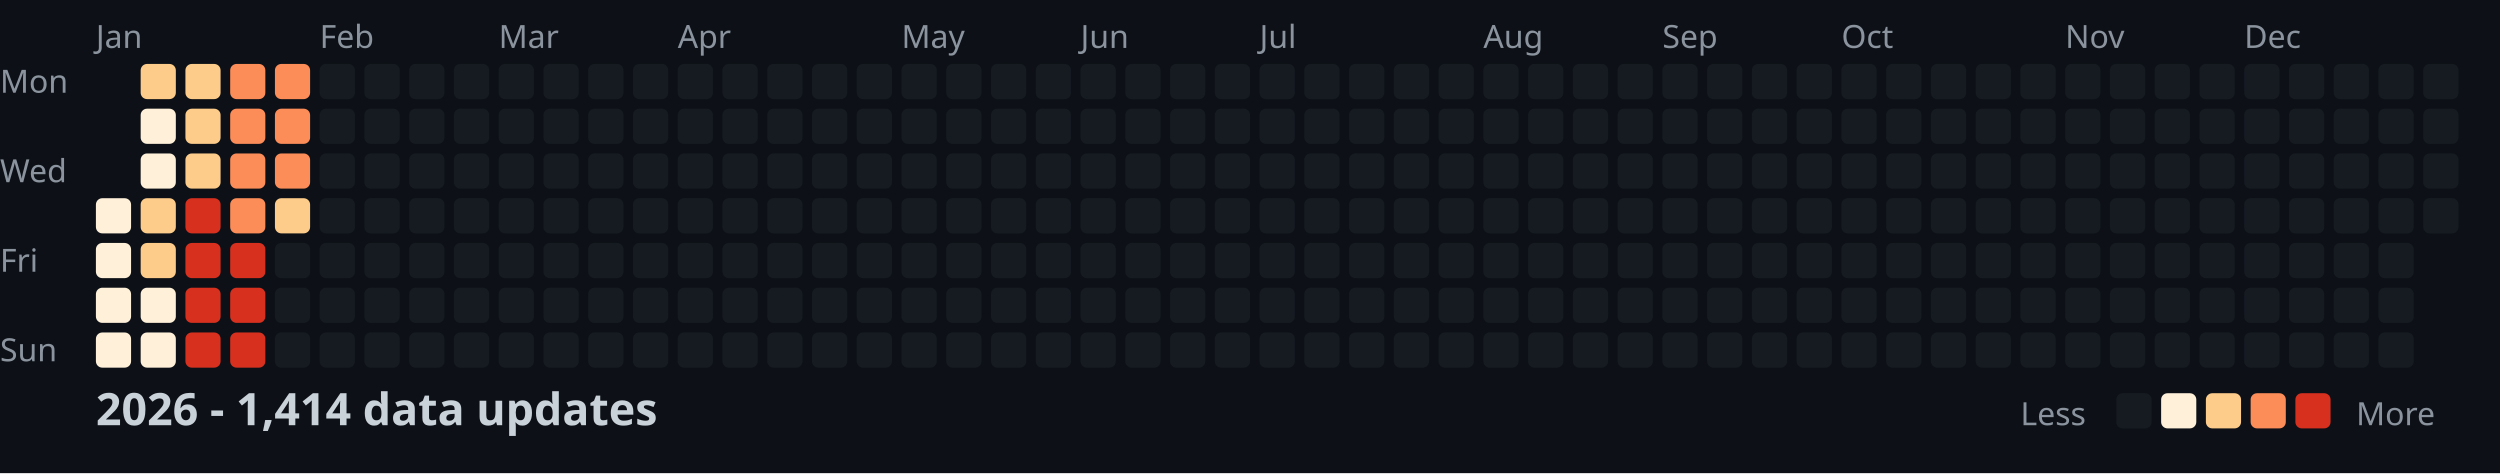
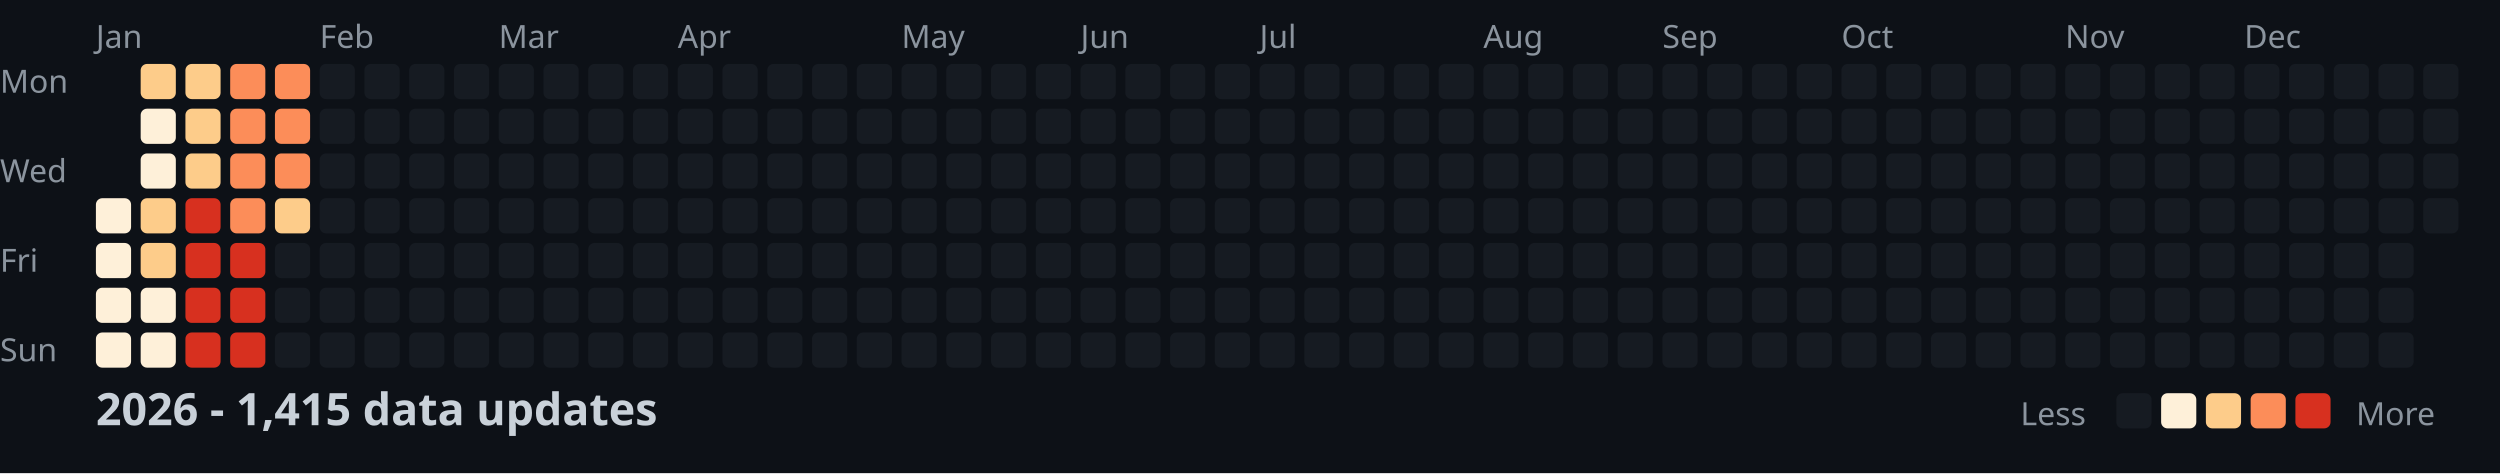
<svg xmlns="http://www.w3.org/2000/svg" width="782" height="148">
  <style>
    .month { font: 10px sans-serif; fill: #8b949e; }
    .day { font: 10px sans-serif; fill: #8b949e; }
    .title { font: bold 14px sans-serif; fill: #c9d1d9; }
    .legend { font: 10px sans-serif; fill: #8b949e; }
  </style>
  <rect width="100%" height="100%" fill="#0d1117" />
  <text x="0" y="29" class="day">Mon</text>
  <text x="0" y="57" class="day">Wed</text>
  <text x="0" y="85" class="day">Fri</text>
  <text x="0" y="113" class="day">Sun</text>
  <text x="30" y="15" class="month">Jan</text>
  <text x="100" y="15" class="month">Feb</text>
  <text x="156" y="15" class="month">Mar</text>
  <text x="212" y="15" class="month">Apr</text>
  <text x="282" y="15" class="month">May</text>
  <text x="338" y="15" class="month">Jun</text>
  <text x="394" y="15" class="month">Jul</text>
  <text x="464" y="15" class="month">Aug</text>
  <text x="520" y="15" class="month">Sep</text>
  <text x="576" y="15" class="month">Oct</text>
  <text x="646" y="15" class="month">Nov</text>
  <text x="702" y="15" class="month">Dec</text>
  <rect x="30" y="62" width="11" height="11" fill="#fef0d9" rx="2" />
  <rect x="30" y="76" width="11" height="11" fill="#fef0d9" rx="2" />
  <rect x="30" y="90" width="11" height="11" fill="#fef0d9" rx="2" />
  <rect x="30" y="104" width="11" height="11" fill="#fef0d9" rx="2" />
  <rect x="44" y="20" width="11" height="11" fill="#fdcc8a" rx="2" />
  <rect x="44" y="34" width="11" height="11" fill="#fef0d9" rx="2" />
  <rect x="44" y="48" width="11" height="11" fill="#fef0d9" rx="2" />
  <rect x="44" y="62" width="11" height="11" fill="#fdcc8a" rx="2" />
  <rect x="44" y="76" width="11" height="11" fill="#fdcc8a" rx="2" />
  <rect x="44" y="90" width="11" height="11" fill="#fef0d9" rx="2" />
  <rect x="44" y="104" width="11" height="11" fill="#fef0d9" rx="2" />
  <rect x="58" y="20" width="11" height="11" fill="#fdcc8a" rx="2" />
  <rect x="58" y="34" width="11" height="11" fill="#fdcc8a" rx="2" />
  <rect x="58" y="48" width="11" height="11" fill="#fdcc8a" rx="2" />
  <rect x="58" y="62" width="11" height="11" fill="#d7301f" rx="2" />
  <rect x="58" y="76" width="11" height="11" fill="#d7301f" rx="2" />
  <rect x="58" y="90" width="11" height="11" fill="#d7301f" rx="2" />
  <rect x="58" y="104" width="11" height="11" fill="#d7301f" rx="2" />
  <rect x="72" y="20" width="11" height="11" fill="#fc8d59" rx="2" />
  <rect x="72" y="34" width="11" height="11" fill="#fc8d59" rx="2" />
  <rect x="72" y="48" width="11" height="11" fill="#fc8d59" rx="2" />
  <rect x="72" y="62" width="11" height="11" fill="#fc8d59" rx="2" />
  <rect x="72" y="76" width="11" height="11" fill="#d7301f" rx="2" />
  <rect x="72" y="90" width="11" height="11" fill="#d7301f" rx="2" />
  <rect x="72" y="104" width="11" height="11" fill="#d7301f" rx="2" />
  <rect x="86" y="20" width="11" height="11" fill="#fc8d59" rx="2" />
  <rect x="86" y="34" width="11" height="11" fill="#fc8d59" rx="2" />
  <rect x="86" y="48" width="11" height="11" fill="#fc8d59" rx="2" />
  <rect x="86" y="62" width="11" height="11" fill="#fdcc8a" rx="2" />
  <rect x="86" y="76" width="11" height="11" fill="#161b22" rx="2" />
  <rect x="86" y="90" width="11" height="11" fill="#161b22" rx="2" />
  <rect x="86" y="104" width="11" height="11" fill="#161b22" rx="2" />
  <rect x="100" y="20" width="11" height="11" fill="#161b22" rx="2" />
  <rect x="100" y="34" width="11" height="11" fill="#161b22" rx="2" />
  <rect x="100" y="48" width="11" height="11" fill="#161b22" rx="2" />
  <rect x="100" y="62" width="11" height="11" fill="#161b22" rx="2" />
  <rect x="100" y="76" width="11" height="11" fill="#161b22" rx="2" />
  <rect x="100" y="90" width="11" height="11" fill="#161b22" rx="2" />
  <rect x="100" y="104" width="11" height="11" fill="#161b22" rx="2" />
  <rect x="114" y="20" width="11" height="11" fill="#161b22" rx="2" />
  <rect x="114" y="34" width="11" height="11" fill="#161b22" rx="2" />
  <rect x="114" y="48" width="11" height="11" fill="#161b22" rx="2" />
  <rect x="114" y="62" width="11" height="11" fill="#161b22" rx="2" />
  <rect x="114" y="76" width="11" height="11" fill="#161b22" rx="2" />
  <rect x="114" y="90" width="11" height="11" fill="#161b22" rx="2" />
  <rect x="114" y="104" width="11" height="11" fill="#161b22" rx="2" />
  <rect x="128" y="20" width="11" height="11" fill="#161b22" rx="2" />
  <rect x="128" y="34" width="11" height="11" fill="#161b22" rx="2" />
  <rect x="128" y="48" width="11" height="11" fill="#161b22" rx="2" />
  <rect x="128" y="62" width="11" height="11" fill="#161b22" rx="2" />
  <rect x="128" y="76" width="11" height="11" fill="#161b22" rx="2" />
  <rect x="128" y="90" width="11" height="11" fill="#161b22" rx="2" />
  <rect x="128" y="104" width="11" height="11" fill="#161b22" rx="2" />
  <rect x="142" y="20" width="11" height="11" fill="#161b22" rx="2" />
  <rect x="142" y="34" width="11" height="11" fill="#161b22" rx="2" />
  <rect x="142" y="48" width="11" height="11" fill="#161b22" rx="2" />
  <rect x="142" y="62" width="11" height="11" fill="#161b22" rx="2" />
  <rect x="142" y="76" width="11" height="11" fill="#161b22" rx="2" />
  <rect x="142" y="90" width="11" height="11" fill="#161b22" rx="2" />
  <rect x="142" y="104" width="11" height="11" fill="#161b22" rx="2" />
  <rect x="156" y="20" width="11" height="11" fill="#161b22" rx="2" />
  <rect x="156" y="34" width="11" height="11" fill="#161b22" rx="2" />
  <rect x="156" y="48" width="11" height="11" fill="#161b22" rx="2" />
  <rect x="156" y="62" width="11" height="11" fill="#161b22" rx="2" />
  <rect x="156" y="76" width="11" height="11" fill="#161b22" rx="2" />
  <rect x="156" y="90" width="11" height="11" fill="#161b22" rx="2" />
  <rect x="156" y="104" width="11" height="11" fill="#161b22" rx="2" />
  <rect x="170" y="20" width="11" height="11" fill="#161b22" rx="2" />
  <rect x="170" y="34" width="11" height="11" fill="#161b22" rx="2" />
  <rect x="170" y="48" width="11" height="11" fill="#161b22" rx="2" />
  <rect x="170" y="62" width="11" height="11" fill="#161b22" rx="2" />
  <rect x="170" y="76" width="11" height="11" fill="#161b22" rx="2" />
  <rect x="170" y="90" width="11" height="11" fill="#161b22" rx="2" />
  <rect x="170" y="104" width="11" height="11" fill="#161b22" rx="2" />
  <rect x="184" y="20" width="11" height="11" fill="#161b22" rx="2" />
  <rect x="184" y="34" width="11" height="11" fill="#161b22" rx="2" />
  <rect x="184" y="48" width="11" height="11" fill="#161b22" rx="2" />
  <rect x="184" y="62" width="11" height="11" fill="#161b22" rx="2" />
  <rect x="184" y="76" width="11" height="11" fill="#161b22" rx="2" />
  <rect x="184" y="90" width="11" height="11" fill="#161b22" rx="2" />
  <rect x="184" y="104" width="11" height="11" fill="#161b22" rx="2" />
  <rect x="198" y="20" width="11" height="11" fill="#161b22" rx="2" />
  <rect x="198" y="34" width="11" height="11" fill="#161b22" rx="2" />
  <rect x="198" y="48" width="11" height="11" fill="#161b22" rx="2" />
  <rect x="198" y="62" width="11" height="11" fill="#161b22" rx="2" />
  <rect x="198" y="76" width="11" height="11" fill="#161b22" rx="2" />
  <rect x="198" y="90" width="11" height="11" fill="#161b22" rx="2" />
  <rect x="198" y="104" width="11" height="11" fill="#161b22" rx="2" />
  <rect x="212" y="20" width="11" height="11" fill="#161b22" rx="2" />
  <rect x="212" y="34" width="11" height="11" fill="#161b22" rx="2" />
  <rect x="212" y="48" width="11" height="11" fill="#161b22" rx="2" />
  <rect x="212" y="62" width="11" height="11" fill="#161b22" rx="2" />
  <rect x="212" y="76" width="11" height="11" fill="#161b22" rx="2" />
  <rect x="212" y="90" width="11" height="11" fill="#161b22" rx="2" />
  <rect x="212" y="104" width="11" height="11" fill="#161b22" rx="2" />
  <rect x="226" y="20" width="11" height="11" fill="#161b22" rx="2" />
  <rect x="226" y="34" width="11" height="11" fill="#161b22" rx="2" />
  <rect x="226" y="48" width="11" height="11" fill="#161b22" rx="2" />
  <rect x="226" y="62" width="11" height="11" fill="#161b22" rx="2" />
  <rect x="226" y="76" width="11" height="11" fill="#161b22" rx="2" />
  <rect x="226" y="90" width="11" height="11" fill="#161b22" rx="2" />
  <rect x="226" y="104" width="11" height="11" fill="#161b22" rx="2" />
  <rect x="240" y="20" width="11" height="11" fill="#161b22" rx="2" />
  <rect x="240" y="34" width="11" height="11" fill="#161b22" rx="2" />
  <rect x="240" y="48" width="11" height="11" fill="#161b22" rx="2" />
  <rect x="240" y="62" width="11" height="11" fill="#161b22" rx="2" />
  <rect x="240" y="76" width="11" height="11" fill="#161b22" rx="2" />
  <rect x="240" y="90" width="11" height="11" fill="#161b22" rx="2" />
  <rect x="240" y="104" width="11" height="11" fill="#161b22" rx="2" />
  <rect x="254" y="20" width="11" height="11" fill="#161b22" rx="2" />
  <rect x="254" y="34" width="11" height="11" fill="#161b22" rx="2" />
  <rect x="254" y="48" width="11" height="11" fill="#161b22" rx="2" />
  <rect x="254" y="62" width="11" height="11" fill="#161b22" rx="2" />
  <rect x="254" y="76" width="11" height="11" fill="#161b22" rx="2" />
  <rect x="254" y="90" width="11" height="11" fill="#161b22" rx="2" />
  <rect x="254" y="104" width="11" height="11" fill="#161b22" rx="2" />
  <rect x="268" y="20" width="11" height="11" fill="#161b22" rx="2" />
  <rect x="268" y="34" width="11" height="11" fill="#161b22" rx="2" />
  <rect x="268" y="48" width="11" height="11" fill="#161b22" rx="2" />
  <rect x="268" y="62" width="11" height="11" fill="#161b22" rx="2" />
  <rect x="268" y="76" width="11" height="11" fill="#161b22" rx="2" />
  <rect x="268" y="90" width="11" height="11" fill="#161b22" rx="2" />
  <rect x="268" y="104" width="11" height="11" fill="#161b22" rx="2" />
  <rect x="282" y="20" width="11" height="11" fill="#161b22" rx="2" />
  <rect x="282" y="34" width="11" height="11" fill="#161b22" rx="2" />
  <rect x="282" y="48" width="11" height="11" fill="#161b22" rx="2" />
  <rect x="282" y="62" width="11" height="11" fill="#161b22" rx="2" />
  <rect x="282" y="76" width="11" height="11" fill="#161b22" rx="2" />
  <rect x="282" y="90" width="11" height="11" fill="#161b22" rx="2" />
  <rect x="282" y="104" width="11" height="11" fill="#161b22" rx="2" />
  <rect x="296" y="20" width="11" height="11" fill="#161b22" rx="2" />
  <rect x="296" y="34" width="11" height="11" fill="#161b22" rx="2" />
  <rect x="296" y="48" width="11" height="11" fill="#161b22" rx="2" />
  <rect x="296" y="62" width="11" height="11" fill="#161b22" rx="2" />
  <rect x="296" y="76" width="11" height="11" fill="#161b22" rx="2" />
  <rect x="296" y="90" width="11" height="11" fill="#161b22" rx="2" />
  <rect x="296" y="104" width="11" height="11" fill="#161b22" rx="2" />
  <rect x="310" y="20" width="11" height="11" fill="#161b22" rx="2" />
  <rect x="310" y="34" width="11" height="11" fill="#161b22" rx="2" />
  <rect x="310" y="48" width="11" height="11" fill="#161b22" rx="2" />
  <rect x="310" y="62" width="11" height="11" fill="#161b22" rx="2" />
  <rect x="310" y="76" width="11" height="11" fill="#161b22" rx="2" />
  <rect x="310" y="90" width="11" height="11" fill="#161b22" rx="2" />
  <rect x="310" y="104" width="11" height="11" fill="#161b22" rx="2" />
  <rect x="324" y="20" width="11" height="11" fill="#161b22" rx="2" />
  <rect x="324" y="34" width="11" height="11" fill="#161b22" rx="2" />
  <rect x="324" y="48" width="11" height="11" fill="#161b22" rx="2" />
  <rect x="324" y="62" width="11" height="11" fill="#161b22" rx="2" />
  <rect x="324" y="76" width="11" height="11" fill="#161b22" rx="2" />
  <rect x="324" y="90" width="11" height="11" fill="#161b22" rx="2" />
  <rect x="324" y="104" width="11" height="11" fill="#161b22" rx="2" />
  <rect x="338" y="20" width="11" height="11" fill="#161b22" rx="2" />
  <rect x="338" y="34" width="11" height="11" fill="#161b22" rx="2" />
  <rect x="338" y="48" width="11" height="11" fill="#161b22" rx="2" />
  <rect x="338" y="62" width="11" height="11" fill="#161b22" rx="2" />
  <rect x="338" y="76" width="11" height="11" fill="#161b22" rx="2" />
  <rect x="338" y="90" width="11" height="11" fill="#161b22" rx="2" />
  <rect x="338" y="104" width="11" height="11" fill="#161b22" rx="2" />
  <rect x="352" y="20" width="11" height="11" fill="#161b22" rx="2" />
  <rect x="352" y="34" width="11" height="11" fill="#161b22" rx="2" />
  <rect x="352" y="48" width="11" height="11" fill="#161b22" rx="2" />
  <rect x="352" y="62" width="11" height="11" fill="#161b22" rx="2" />
  <rect x="352" y="76" width="11" height="11" fill="#161b22" rx="2" />
  <rect x="352" y="90" width="11" height="11" fill="#161b22" rx="2" />
  <rect x="352" y="104" width="11" height="11" fill="#161b22" rx="2" />
  <rect x="366" y="20" width="11" height="11" fill="#161b22" rx="2" />
  <rect x="366" y="34" width="11" height="11" fill="#161b22" rx="2" />
  <rect x="366" y="48" width="11" height="11" fill="#161b22" rx="2" />
  <rect x="366" y="62" width="11" height="11" fill="#161b22" rx="2" />
  <rect x="366" y="76" width="11" height="11" fill="#161b22" rx="2" />
  <rect x="366" y="90" width="11" height="11" fill="#161b22" rx="2" />
  <rect x="366" y="104" width="11" height="11" fill="#161b22" rx="2" />
  <rect x="380" y="20" width="11" height="11" fill="#161b22" rx="2" />
  <rect x="380" y="34" width="11" height="11" fill="#161b22" rx="2" />
  <rect x="380" y="48" width="11" height="11" fill="#161b22" rx="2" />
  <rect x="380" y="62" width="11" height="11" fill="#161b22" rx="2" />
  <rect x="380" y="76" width="11" height="11" fill="#161b22" rx="2" />
  <rect x="380" y="90" width="11" height="11" fill="#161b22" rx="2" />
  <rect x="380" y="104" width="11" height="11" fill="#161b22" rx="2" />
  <rect x="394" y="20" width="11" height="11" fill="#161b22" rx="2" />
  <rect x="394" y="34" width="11" height="11" fill="#161b22" rx="2" />
  <rect x="394" y="48" width="11" height="11" fill="#161b22" rx="2" />
  <rect x="394" y="62" width="11" height="11" fill="#161b22" rx="2" />
  <rect x="394" y="76" width="11" height="11" fill="#161b22" rx="2" />
  <rect x="394" y="90" width="11" height="11" fill="#161b22" rx="2" />
  <rect x="394" y="104" width="11" height="11" fill="#161b22" rx="2" />
  <rect x="408" y="20" width="11" height="11" fill="#161b22" rx="2" />
  <rect x="408" y="34" width="11" height="11" fill="#161b22" rx="2" />
  <rect x="408" y="48" width="11" height="11" fill="#161b22" rx="2" />
  <rect x="408" y="62" width="11" height="11" fill="#161b22" rx="2" />
  <rect x="408" y="76" width="11" height="11" fill="#161b22" rx="2" />
  <rect x="408" y="90" width="11" height="11" fill="#161b22" rx="2" />
  <rect x="408" y="104" width="11" height="11" fill="#161b22" rx="2" />
  <rect x="422" y="20" width="11" height="11" fill="#161b22" rx="2" />
  <rect x="422" y="34" width="11" height="11" fill="#161b22" rx="2" />
  <rect x="422" y="48" width="11" height="11" fill="#161b22" rx="2" />
  <rect x="422" y="62" width="11" height="11" fill="#161b22" rx="2" />
  <rect x="422" y="76" width="11" height="11" fill="#161b22" rx="2" />
  <rect x="422" y="90" width="11" height="11" fill="#161b22" rx="2" />
  <rect x="422" y="104" width="11" height="11" fill="#161b22" rx="2" />
  <rect x="436" y="20" width="11" height="11" fill="#161b22" rx="2" />
  <rect x="436" y="34" width="11" height="11" fill="#161b22" rx="2" />
  <rect x="436" y="48" width="11" height="11" fill="#161b22" rx="2" />
  <rect x="436" y="62" width="11" height="11" fill="#161b22" rx="2" />
  <rect x="436" y="76" width="11" height="11" fill="#161b22" rx="2" />
  <rect x="436" y="90" width="11" height="11" fill="#161b22" rx="2" />
  <rect x="436" y="104" width="11" height="11" fill="#161b22" rx="2" />
  <rect x="450" y="20" width="11" height="11" fill="#161b22" rx="2" />
  <rect x="450" y="34" width="11" height="11" fill="#161b22" rx="2" />
  <rect x="450" y="48" width="11" height="11" fill="#161b22" rx="2" />
  <rect x="450" y="62" width="11" height="11" fill="#161b22" rx="2" />
  <rect x="450" y="76" width="11" height="11" fill="#161b22" rx="2" />
  <rect x="450" y="90" width="11" height="11" fill="#161b22" rx="2" />
  <rect x="450" y="104" width="11" height="11" fill="#161b22" rx="2" />
  <rect x="464" y="20" width="11" height="11" fill="#161b22" rx="2" />
  <rect x="464" y="34" width="11" height="11" fill="#161b22" rx="2" />
  <rect x="464" y="48" width="11" height="11" fill="#161b22" rx="2" />
  <rect x="464" y="62" width="11" height="11" fill="#161b22" rx="2" />
  <rect x="464" y="76" width="11" height="11" fill="#161b22" rx="2" />
  <rect x="464" y="90" width="11" height="11" fill="#161b22" rx="2" />
  <rect x="464" y="104" width="11" height="11" fill="#161b22" rx="2" />
  <rect x="478" y="20" width="11" height="11" fill="#161b22" rx="2" />
  <rect x="478" y="34" width="11" height="11" fill="#161b22" rx="2" />
  <rect x="478" y="48" width="11" height="11" fill="#161b22" rx="2" />
  <rect x="478" y="62" width="11" height="11" fill="#161b22" rx="2" />
  <rect x="478" y="76" width="11" height="11" fill="#161b22" rx="2" />
  <rect x="478" y="90" width="11" height="11" fill="#161b22" rx="2" />
  <rect x="478" y="104" width="11" height="11" fill="#161b22" rx="2" />
  <rect x="492" y="20" width="11" height="11" fill="#161b22" rx="2" />
  <rect x="492" y="34" width="11" height="11" fill="#161b22" rx="2" />
  <rect x="492" y="48" width="11" height="11" fill="#161b22" rx="2" />
  <rect x="492" y="62" width="11" height="11" fill="#161b22" rx="2" />
  <rect x="492" y="76" width="11" height="11" fill="#161b22" rx="2" />
  <rect x="492" y="90" width="11" height="11" fill="#161b22" rx="2" />
  <rect x="492" y="104" width="11" height="11" fill="#161b22" rx="2" />
  <rect x="506" y="20" width="11" height="11" fill="#161b22" rx="2" />
  <rect x="506" y="34" width="11" height="11" fill="#161b22" rx="2" />
  <rect x="506" y="48" width="11" height="11" fill="#161b22" rx="2" />
  <rect x="506" y="62" width="11" height="11" fill="#161b22" rx="2" />
  <rect x="506" y="76" width="11" height="11" fill="#161b22" rx="2" />
  <rect x="506" y="90" width="11" height="11" fill="#161b22" rx="2" />
  <rect x="506" y="104" width="11" height="11" fill="#161b22" rx="2" />
  <rect x="520" y="20" width="11" height="11" fill="#161b22" rx="2" />
  <rect x="520" y="34" width="11" height="11" fill="#161b22" rx="2" />
  <rect x="520" y="48" width="11" height="11" fill="#161b22" rx="2" />
  <rect x="520" y="62" width="11" height="11" fill="#161b22" rx="2" />
  <rect x="520" y="76" width="11" height="11" fill="#161b22" rx="2" />
  <rect x="520" y="90" width="11" height="11" fill="#161b22" rx="2" />
  <rect x="520" y="104" width="11" height="11" fill="#161b22" rx="2" />
  <rect x="534" y="20" width="11" height="11" fill="#161b22" rx="2" />
  <rect x="534" y="34" width="11" height="11" fill="#161b22" rx="2" />
  <rect x="534" y="48" width="11" height="11" fill="#161b22" rx="2" />
  <rect x="534" y="62" width="11" height="11" fill="#161b22" rx="2" />
  <rect x="534" y="76" width="11" height="11" fill="#161b22" rx="2" />
  <rect x="534" y="90" width="11" height="11" fill="#161b22" rx="2" />
  <rect x="534" y="104" width="11" height="11" fill="#161b22" rx="2" />
  <rect x="548" y="20" width="11" height="11" fill="#161b22" rx="2" />
  <rect x="548" y="34" width="11" height="11" fill="#161b22" rx="2" />
  <rect x="548" y="48" width="11" height="11" fill="#161b22" rx="2" />
  <rect x="548" y="62" width="11" height="11" fill="#161b22" rx="2" />
  <rect x="548" y="76" width="11" height="11" fill="#161b22" rx="2" />
  <rect x="548" y="90" width="11" height="11" fill="#161b22" rx="2" />
  <rect x="548" y="104" width="11" height="11" fill="#161b22" rx="2" />
  <rect x="562" y="20" width="11" height="11" fill="#161b22" rx="2" />
  <rect x="562" y="34" width="11" height="11" fill="#161b22" rx="2" />
  <rect x="562" y="48" width="11" height="11" fill="#161b22" rx="2" />
  <rect x="562" y="62" width="11" height="11" fill="#161b22" rx="2" />
  <rect x="562" y="76" width="11" height="11" fill="#161b22" rx="2" />
  <rect x="562" y="90" width="11" height="11" fill="#161b22" rx="2" />
  <rect x="562" y="104" width="11" height="11" fill="#161b22" rx="2" />
  <rect x="576" y="20" width="11" height="11" fill="#161b22" rx="2" />
  <rect x="576" y="34" width="11" height="11" fill="#161b22" rx="2" />
  <rect x="576" y="48" width="11" height="11" fill="#161b22" rx="2" />
  <rect x="576" y="62" width="11" height="11" fill="#161b22" rx="2" />
  <rect x="576" y="76" width="11" height="11" fill="#161b22" rx="2" />
  <rect x="576" y="90" width="11" height="11" fill="#161b22" rx="2" />
  <rect x="576" y="104" width="11" height="11" fill="#161b22" rx="2" />
  <rect x="590" y="20" width="11" height="11" fill="#161b22" rx="2" />
  <rect x="590" y="34" width="11" height="11" fill="#161b22" rx="2" />
  <rect x="590" y="48" width="11" height="11" fill="#161b22" rx="2" />
  <rect x="590" y="62" width="11" height="11" fill="#161b22" rx="2" />
  <rect x="590" y="76" width="11" height="11" fill="#161b22" rx="2" />
  <rect x="590" y="90" width="11" height="11" fill="#161b22" rx="2" />
  <rect x="590" y="104" width="11" height="11" fill="#161b22" rx="2" />
  <rect x="604" y="20" width="11" height="11" fill="#161b22" rx="2" />
  <rect x="604" y="34" width="11" height="11" fill="#161b22" rx="2" />
  <rect x="604" y="48" width="11" height="11" fill="#161b22" rx="2" />
  <rect x="604" y="62" width="11" height="11" fill="#161b22" rx="2" />
  <rect x="604" y="76" width="11" height="11" fill="#161b22" rx="2" />
  <rect x="604" y="90" width="11" height="11" fill="#161b22" rx="2" />
  <rect x="604" y="104" width="11" height="11" fill="#161b22" rx="2" />
  <rect x="618" y="20" width="11" height="11" fill="#161b22" rx="2" />
  <rect x="618" y="34" width="11" height="11" fill="#161b22" rx="2" />
  <rect x="618" y="48" width="11" height="11" fill="#161b22" rx="2" />
  <rect x="618" y="62" width="11" height="11" fill="#161b22" rx="2" />
  <rect x="618" y="76" width="11" height="11" fill="#161b22" rx="2" />
  <rect x="618" y="90" width="11" height="11" fill="#161b22" rx="2" />
  <rect x="618" y="104" width="11" height="11" fill="#161b22" rx="2" />
  <rect x="632" y="20" width="11" height="11" fill="#161b22" rx="2" />
  <rect x="632" y="34" width="11" height="11" fill="#161b22" rx="2" />
  <rect x="632" y="48" width="11" height="11" fill="#161b22" rx="2" />
  <rect x="632" y="62" width="11" height="11" fill="#161b22" rx="2" />
  <rect x="632" y="76" width="11" height="11" fill="#161b22" rx="2" />
  <rect x="632" y="90" width="11" height="11" fill="#161b22" rx="2" />
  <rect x="632" y="104" width="11" height="11" fill="#161b22" rx="2" />
  <rect x="646" y="20" width="11" height="11" fill="#161b22" rx="2" />
  <rect x="646" y="34" width="11" height="11" fill="#161b22" rx="2" />
  <rect x="646" y="48" width="11" height="11" fill="#161b22" rx="2" />
  <rect x="646" y="62" width="11" height="11" fill="#161b22" rx="2" />
  <rect x="646" y="76" width="11" height="11" fill="#161b22" rx="2" />
  <rect x="646" y="90" width="11" height="11" fill="#161b22" rx="2" />
  <rect x="646" y="104" width="11" height="11" fill="#161b22" rx="2" />
  <rect x="660" y="20" width="11" height="11" fill="#161b22" rx="2" />
  <rect x="660" y="34" width="11" height="11" fill="#161b22" rx="2" />
  <rect x="660" y="48" width="11" height="11" fill="#161b22" rx="2" />
  <rect x="660" y="62" width="11" height="11" fill="#161b22" rx="2" />
  <rect x="660" y="76" width="11" height="11" fill="#161b22" rx="2" />
  <rect x="660" y="90" width="11" height="11" fill="#161b22" rx="2" />
  <rect x="660" y="104" width="11" height="11" fill="#161b22" rx="2" />
  <rect x="674" y="20" width="11" height="11" fill="#161b22" rx="2" />
  <rect x="674" y="34" width="11" height="11" fill="#161b22" rx="2" />
  <rect x="674" y="48" width="11" height="11" fill="#161b22" rx="2" />
  <rect x="674" y="62" width="11" height="11" fill="#161b22" rx="2" />
  <rect x="674" y="76" width="11" height="11" fill="#161b22" rx="2" />
  <rect x="674" y="90" width="11" height="11" fill="#161b22" rx="2" />
  <rect x="674" y="104" width="11" height="11" fill="#161b22" rx="2" />
  <rect x="688" y="20" width="11" height="11" fill="#161b22" rx="2" />
  <rect x="688" y="34" width="11" height="11" fill="#161b22" rx="2" />
  <rect x="688" y="48" width="11" height="11" fill="#161b22" rx="2" />
  <rect x="688" y="62" width="11" height="11" fill="#161b22" rx="2" />
  <rect x="688" y="76" width="11" height="11" fill="#161b22" rx="2" />
  <rect x="688" y="90" width="11" height="11" fill="#161b22" rx="2" />
  <rect x="688" y="104" width="11" height="11" fill="#161b22" rx="2" />
  <rect x="702" y="20" width="11" height="11" fill="#161b22" rx="2" />
  <rect x="702" y="34" width="11" height="11" fill="#161b22" rx="2" />
  <rect x="702" y="48" width="11" height="11" fill="#161b22" rx="2" />
  <rect x="702" y="62" width="11" height="11" fill="#161b22" rx="2" />
  <rect x="702" y="76" width="11" height="11" fill="#161b22" rx="2" />
  <rect x="702" y="90" width="11" height="11" fill="#161b22" rx="2" />
  <rect x="702" y="104" width="11" height="11" fill="#161b22" rx="2" />
  <rect x="716" y="20" width="11" height="11" fill="#161b22" rx="2" />
  <rect x="716" y="34" width="11" height="11" fill="#161b22" rx="2" />
  <rect x="716" y="48" width="11" height="11" fill="#161b22" rx="2" />
  <rect x="716" y="62" width="11" height="11" fill="#161b22" rx="2" />
  <rect x="716" y="76" width="11" height="11" fill="#161b22" rx="2" />
  <rect x="716" y="90" width="11" height="11" fill="#161b22" rx="2" />
  <rect x="716" y="104" width="11" height="11" fill="#161b22" rx="2" />
  <rect x="730" y="20" width="11" height="11" fill="#161b22" rx="2" />
  <rect x="730" y="34" width="11" height="11" fill="#161b22" rx="2" />
  <rect x="730" y="48" width="11" height="11" fill="#161b22" rx="2" />
  <rect x="730" y="62" width="11" height="11" fill="#161b22" rx="2" />
  <rect x="730" y="76" width="11" height="11" fill="#161b22" rx="2" />
  <rect x="730" y="90" width="11" height="11" fill="#161b22" rx="2" />
  <rect x="730" y="104" width="11" height="11" fill="#161b22" rx="2" />
  <rect x="744" y="20" width="11" height="11" fill="#161b22" rx="2" />
  <rect x="744" y="34" width="11" height="11" fill="#161b22" rx="2" />
  <rect x="744" y="48" width="11" height="11" fill="#161b22" rx="2" />
  <rect x="744" y="62" width="11" height="11" fill="#161b22" rx="2" />
  <rect x="744" y="76" width="11" height="11" fill="#161b22" rx="2" />
  <rect x="744" y="90" width="11" height="11" fill="#161b22" rx="2" />
  <rect x="744" y="104" width="11" height="11" fill="#161b22" rx="2" />
  <rect x="758" y="20" width="11" height="11" fill="#161b22" rx="2" />
  <rect x="758" y="34" width="11" height="11" fill="#161b22" rx="2" />
  <rect x="758" y="48" width="11" height="11" fill="#161b22" rx="2" />
  <rect x="758" y="62" width="11" height="11" fill="#161b22" rx="2" />
-   <text x="30" y="133" class="title">2026 - 1,414 data updates</text>
+   <text x="30" y="133" class="title">2026 - 1,415 data updates</text>
  <text x="632" y="133" class="legend">Less</text>
  <rect x="662" y="123" width="11" height="11" fill="#161b22" rx="2" />
  <rect x="676" y="123" width="11" height="11" fill="#fef0d9" rx="2" />
  <rect x="690" y="123" width="11" height="11" fill="#fdcc8a" rx="2" />
  <rect x="704" y="123" width="11" height="11" fill="#fc8d59" rx="2" />
  <rect x="718" y="123" width="11" height="11" fill="#d7301f" rx="2" />
  <text x="737" y="133" class="legend">More</text>
</svg>
